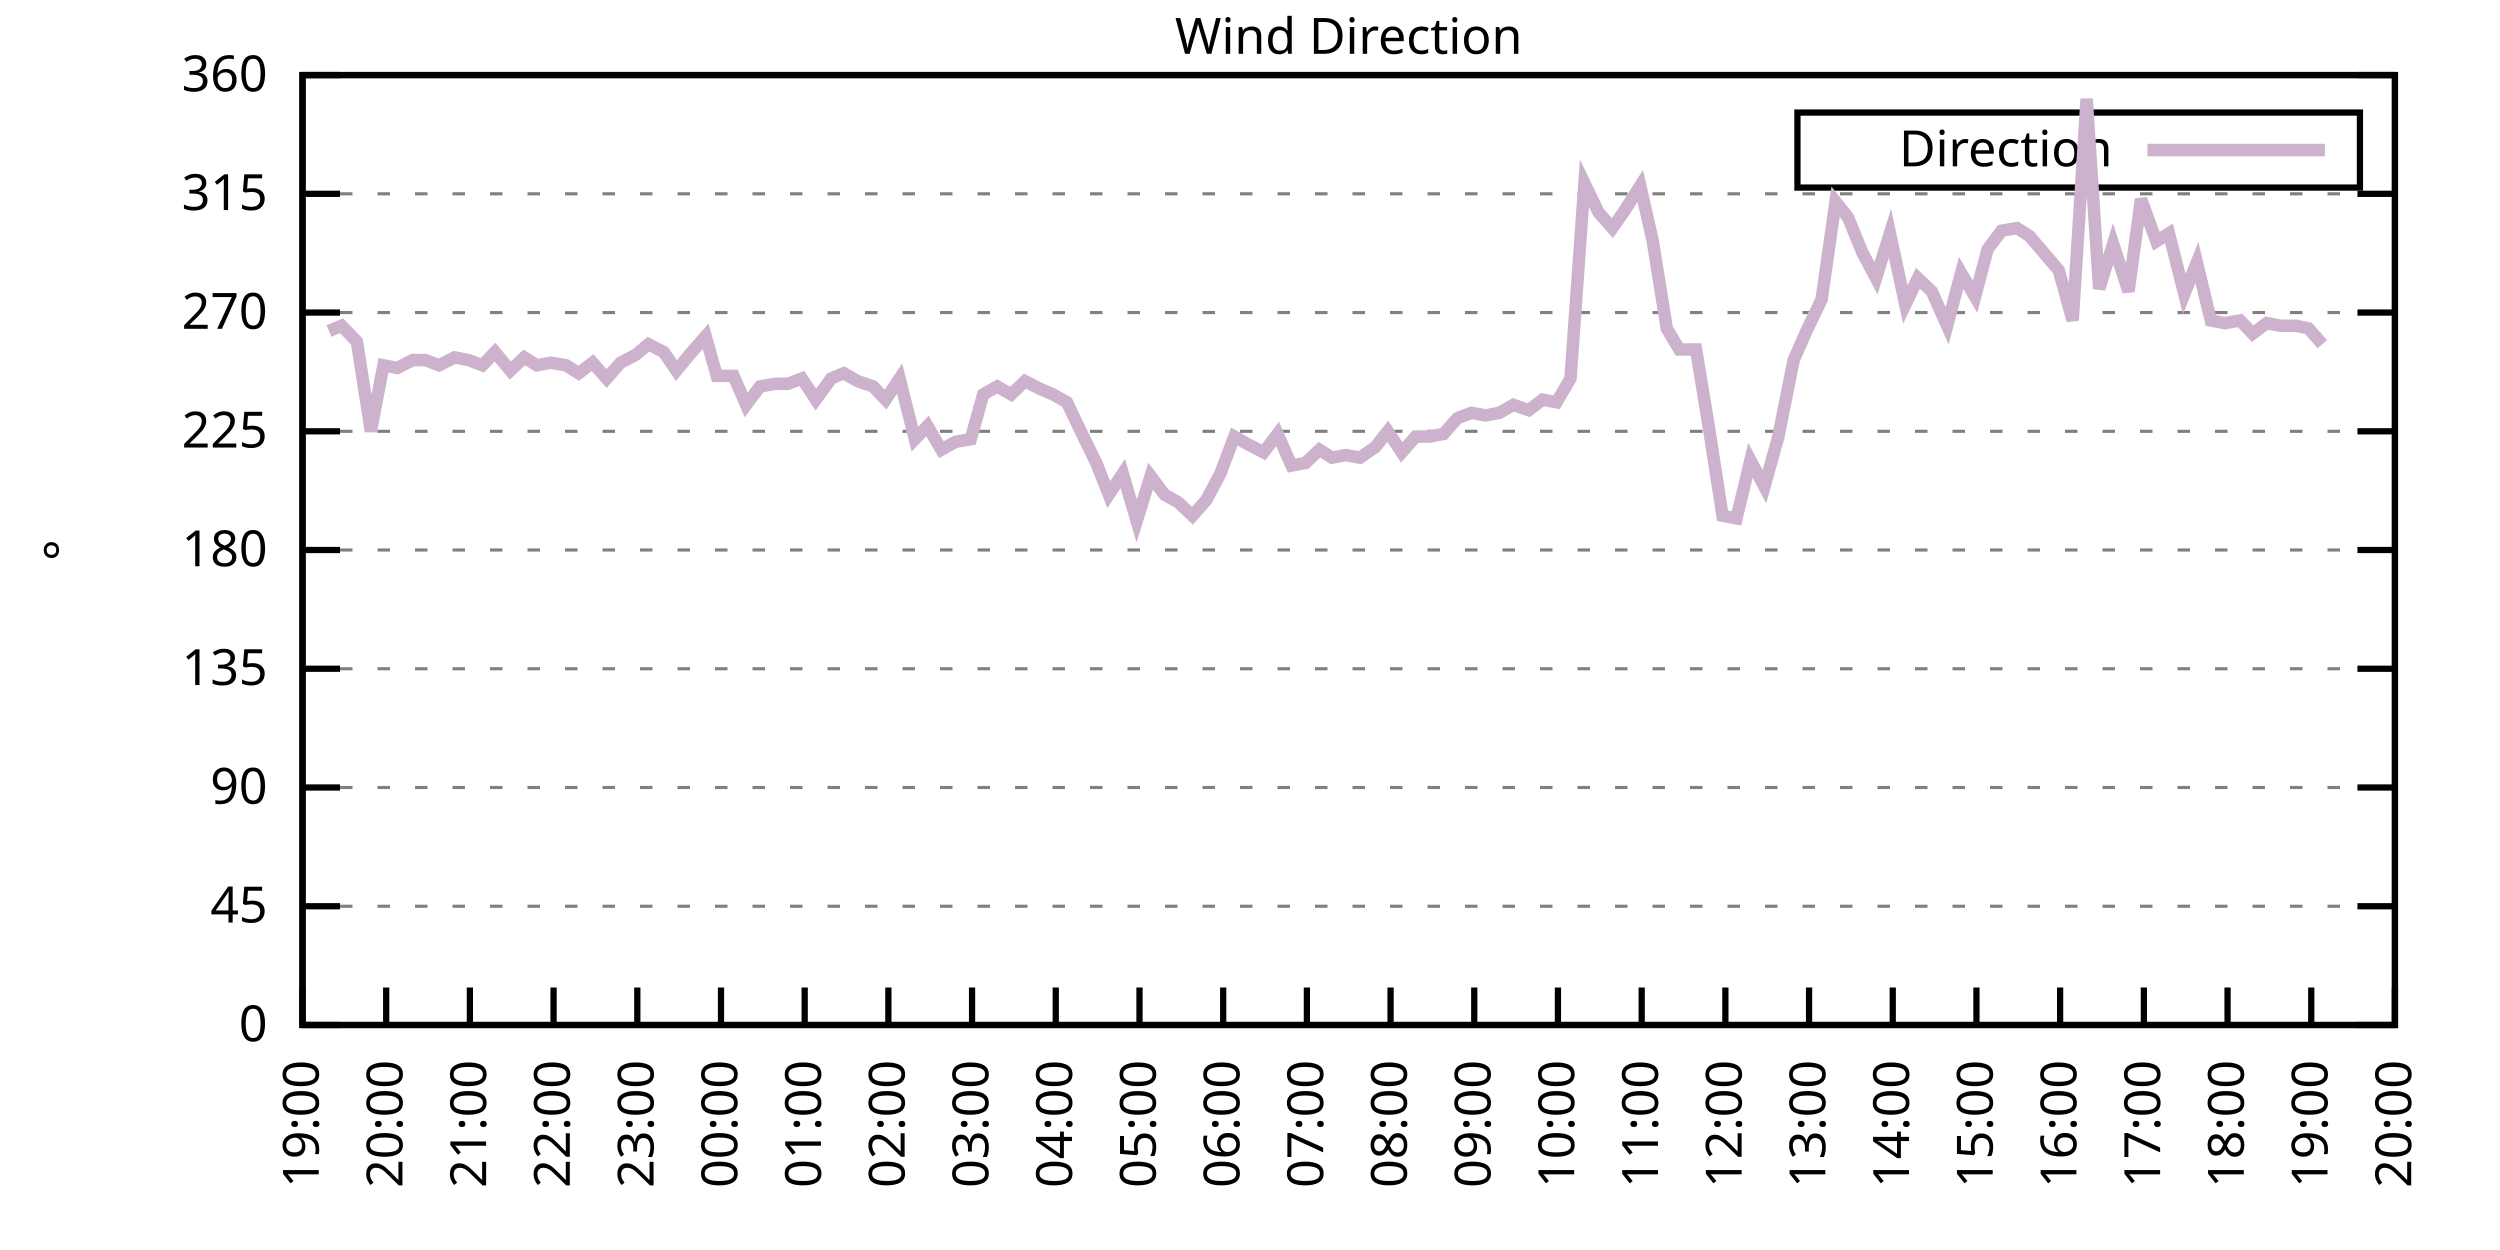
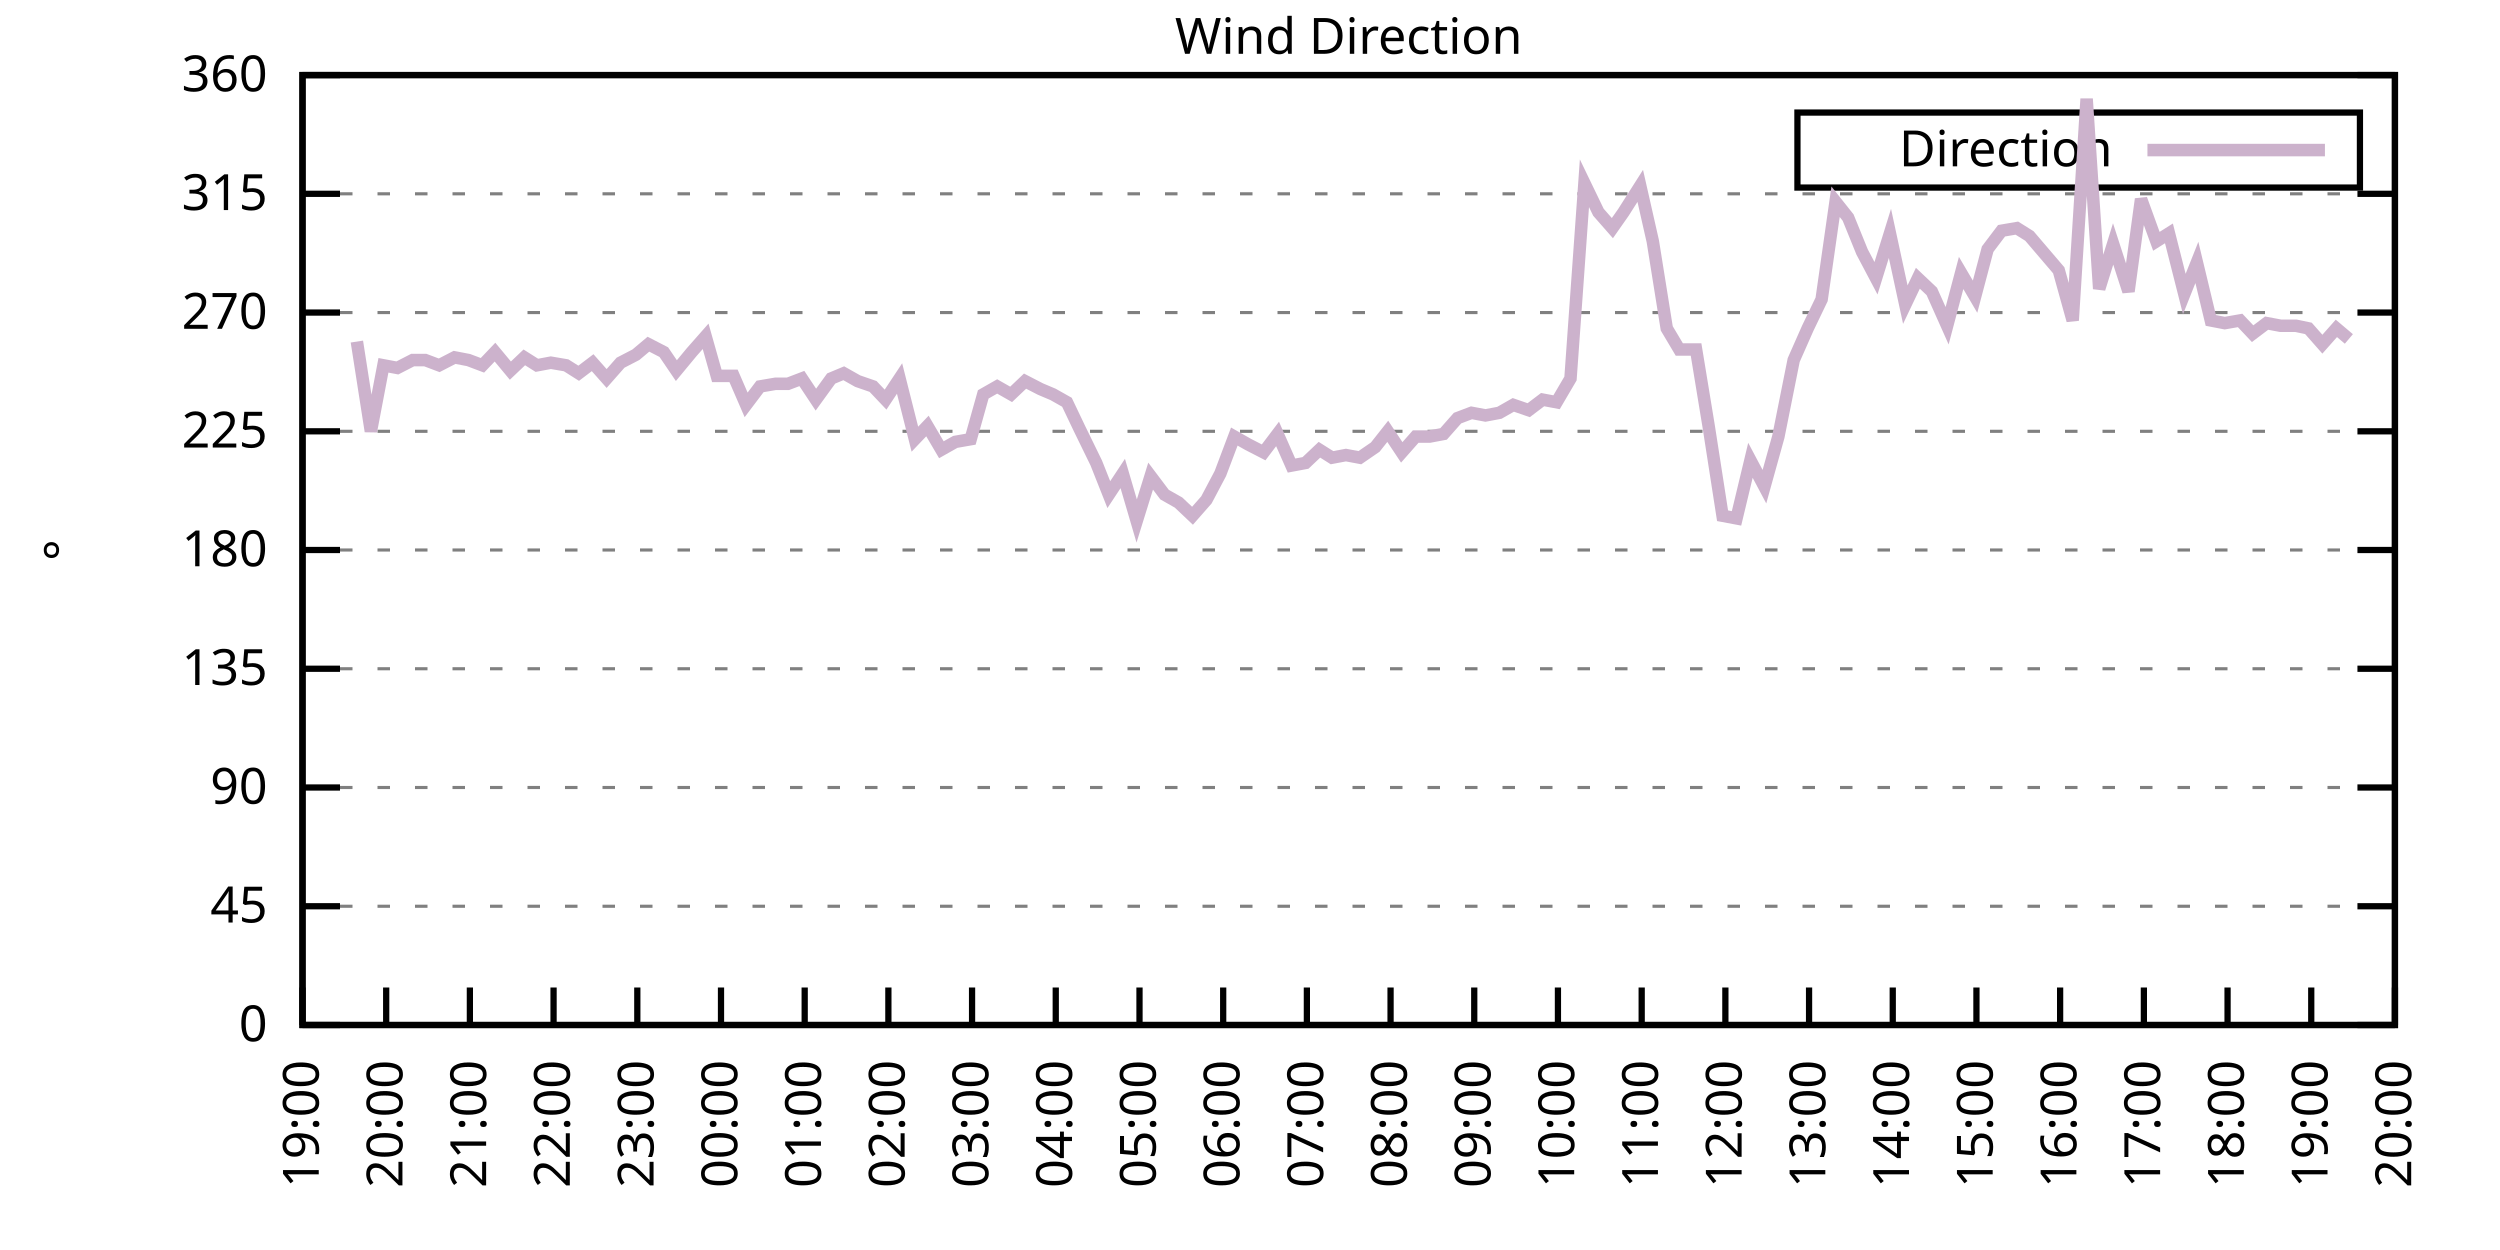
<svg xmlns="http://www.w3.org/2000/svg" xmlns:xlink="http://www.w3.org/1999/xlink" width="400" height="200" viewBox="0 0 400 200">
  <g id="gnuplot_canvas">
    <rect x="0" y="0" width="400" height="200" fill="none" />
    <defs>
      <circle id="gpDot" r="0.5" stroke-width="0.5" stroke="currentColor" />
      <path id="gpPt0" stroke-width="0.333" stroke="currentColor" d="M-1,0 h2 M0,-1 v2" />
      <path id="gpPt1" stroke-width="0.333" stroke="currentColor" d="M-1,-1 L1,1 M1,-1 L-1,1" />
      <path id="gpPt2" stroke-width="0.333" stroke="currentColor" d="M-1,0 L1,0 M0,-1 L0,1 M-1,-1 L1,1 M-1,1 L1,-1" />
      <rect id="gpPt3" stroke-width="0.333" stroke="currentColor" x="-1" y="-1" width="2" height="2" />
      <rect id="gpPt4" stroke-width="0.333" stroke="currentColor" fill="currentColor" x="-1" y="-1" width="2" height="2" />
      <circle id="gpPt5" stroke-width="0.333" stroke="currentColor" cx="0" cy="0" r="1" />
      <use xlink:href="#gpPt5" id="gpPt6" fill="currentColor" stroke="none" />
      <path id="gpPt7" stroke-width="0.333" stroke="currentColor" d="M0,-1.33 L-1.33,0.67 L1.33,0.67 z" />
      <use xlink:href="#gpPt7" id="gpPt8" fill="currentColor" stroke="none" />
      <use xlink:href="#gpPt7" id="gpPt9" stroke="currentColor" transform="rotate(180)" />
      <use xlink:href="#gpPt9" id="gpPt10" fill="currentColor" stroke="none" />
      <use xlink:href="#gpPt3" id="gpPt11" stroke="currentColor" transform="rotate(45)" />
      <use xlink:href="#gpPt11" id="gpPt12" fill="currentColor" stroke="none" />
      <path id="gpPt13" stroke-width="0.333" stroke="currentColor" d="M0,1.330 L1.265,0.411 L0.782,-1.067 L-0.782,-1.076 L-1.265,0.411 z" />
      <use xlink:href="#gpPt13" id="gpPt14" fill="currentColor" stroke="none" />
      <filter id="textbox" filterUnits="objectBoundingBox" x="0" y="0" height="1" width="1">
        <feFlood flood-color="white" flood-opacity="1" result="bgnd" />
        <feComposite in="SourceGraphic" in2="bgnd" operator="atop" />
      </filter>
      <filter id="greybox" filterUnits="objectBoundingBox" x="0" y="0" height="1" width="1">
        <feFlood flood-color="lightgrey" flood-opacity="1" result="grey" />
        <feComposite in="SourceGraphic" in2="grey" operator="atop" />
      </filter>
    </defs>
    <g fill="none" color="white" stroke="currentColor" stroke-width="1.00" stroke-linecap="butt" stroke-linejoin="miter">
</g>
    <g fill="none" color="black" stroke="currentColor" stroke-width="1.00" stroke-linecap="butt" stroke-linejoin="miter">
      <g stroke="none" shape-rendering="crispEdges">
        <polygon fill="rgb(255, 255, 255)" points="48.40,164.00 383.18,164.00 383.18,12.02 48.40,12.02 " />
      </g>
    </g>
    <g fill="none" color="black" stroke="currentColor" stroke-width="1.00" stroke-linecap="butt" stroke-linejoin="miter">
</g>
    <g fill="none" color="black" stroke="black" stroke-width="0.50" stroke-linecap="butt" stroke-linejoin="miter">
</g>
    <g fill="none" color="gray" stroke="currentColor" stroke-width="0.50" stroke-linecap="butt" stroke-linejoin="miter">
      <path stroke="gray" stroke-dasharray="2,4" class="gridline" d="M48.40,164.00 L383.19,164.00  " />
    </g>
    <g fill="none" color="gray" stroke="gray" stroke-width="1.00" stroke-linecap="butt" stroke-linejoin="miter">
</g>
    <g fill="none" color="black" stroke="currentColor" stroke-width="1.00" stroke-linecap="butt" stroke-linejoin="miter">
      <path stroke="black" d="M48.40,164.00 L54.40,164.00 M383.19,164.00 L377.19,164.00  " />
      <g transform="translate(42.80,166.60)" stroke="none" fill="black" font-family="Sans" font-size="8.00" text-anchor="end">
        <text>
          <tspan font-family="Sans"> 0</tspan>
        </text>
      </g>
    </g>
    <g fill="none" color="black" stroke="currentColor" stroke-width="1.00" stroke-linecap="butt" stroke-linejoin="miter">
</g>
    <g fill="none" color="black" stroke="black" stroke-width="0.50" stroke-linecap="butt" stroke-linejoin="miter">
</g>
    <g fill="none" color="gray" stroke="currentColor" stroke-width="0.50" stroke-linecap="butt" stroke-linejoin="miter">
      <path stroke="gray" stroke-dasharray="2,4" class="gridline" d="M48.40,145.00 L383.19,145.00  " />
    </g>
    <g fill="none" color="gray" stroke="gray" stroke-width="1.00" stroke-linecap="butt" stroke-linejoin="miter">
</g>
    <g fill="none" color="black" stroke="currentColor" stroke-width="1.00" stroke-linecap="butt" stroke-linejoin="miter">
      <path stroke="black" d="M48.40,145.00 L54.40,145.00 M383.19,145.00 L377.19,145.00  " />
      <g transform="translate(42.80,147.60)" stroke="none" fill="black" font-family="Sans" font-size="8.00" text-anchor="end">
        <text>
          <tspan font-family="Sans"> 45</tspan>
        </text>
      </g>
    </g>
    <g fill="none" color="black" stroke="currentColor" stroke-width="1.00" stroke-linecap="butt" stroke-linejoin="miter">
</g>
    <g fill="none" color="black" stroke="black" stroke-width="0.50" stroke-linecap="butt" stroke-linejoin="miter">
</g>
    <g fill="none" color="gray" stroke="currentColor" stroke-width="0.50" stroke-linecap="butt" stroke-linejoin="miter">
      <path stroke="gray" stroke-dasharray="2,4" class="gridline" d="M48.40,126.00 L383.19,126.00  " />
    </g>
    <g fill="none" color="gray" stroke="gray" stroke-width="1.00" stroke-linecap="butt" stroke-linejoin="miter">
</g>
    <g fill="none" color="black" stroke="currentColor" stroke-width="1.00" stroke-linecap="butt" stroke-linejoin="miter">
      <path stroke="black" d="M48.40,126.00 L54.40,126.00 M383.19,126.00 L377.19,126.00  " />
      <g transform="translate(42.80,128.60)" stroke="none" fill="black" font-family="Sans" font-size="8.00" text-anchor="end">
        <text>
          <tspan font-family="Sans"> 90</tspan>
        </text>
      </g>
    </g>
    <g fill="none" color="black" stroke="currentColor" stroke-width="1.00" stroke-linecap="butt" stroke-linejoin="miter">
</g>
    <g fill="none" color="black" stroke="black" stroke-width="0.50" stroke-linecap="butt" stroke-linejoin="miter">
</g>
    <g fill="none" color="gray" stroke="currentColor" stroke-width="0.50" stroke-linecap="butt" stroke-linejoin="miter">
      <path stroke="gray" stroke-dasharray="2,4" class="gridline" d="M48.40,107.00 L383.19,107.00  " />
    </g>
    <g fill="none" color="gray" stroke="gray" stroke-width="1.00" stroke-linecap="butt" stroke-linejoin="miter">
</g>
    <g fill="none" color="black" stroke="currentColor" stroke-width="1.00" stroke-linecap="butt" stroke-linejoin="miter">
      <path stroke="black" d="M48.40,107.00 L54.40,107.00 M383.19,107.00 L377.19,107.00  " />
      <g transform="translate(42.80,109.60)" stroke="none" fill="black" font-family="Sans" font-size="8.00" text-anchor="end">
        <text>
          <tspan font-family="Sans"> 135</tspan>
        </text>
      </g>
    </g>
    <g fill="none" color="black" stroke="currentColor" stroke-width="1.00" stroke-linecap="butt" stroke-linejoin="miter">
</g>
    <g fill="none" color="black" stroke="black" stroke-width="0.50" stroke-linecap="butt" stroke-linejoin="miter">
</g>
    <g fill="none" color="gray" stroke="currentColor" stroke-width="0.50" stroke-linecap="butt" stroke-linejoin="miter">
      <path stroke="gray" stroke-dasharray="2,4" class="gridline" d="M48.40,88.00 L383.19,88.00  " />
    </g>
    <g fill="none" color="gray" stroke="gray" stroke-width="1.00" stroke-linecap="butt" stroke-linejoin="miter">
</g>
    <g fill="none" color="black" stroke="currentColor" stroke-width="1.00" stroke-linecap="butt" stroke-linejoin="miter">
      <path stroke="black" d="M48.40,88.00 L54.40,88.00 M383.19,88.00 L377.19,88.00  " />
      <g transform="translate(42.80,90.60)" stroke="none" fill="black" font-family="Sans" font-size="8.00" text-anchor="end">
        <text>
          <tspan font-family="Sans"> 180</tspan>
        </text>
      </g>
    </g>
    <g fill="none" color="black" stroke="currentColor" stroke-width="1.00" stroke-linecap="butt" stroke-linejoin="miter">
</g>
    <g fill="none" color="black" stroke="black" stroke-width="0.50" stroke-linecap="butt" stroke-linejoin="miter">
</g>
    <g fill="none" color="gray" stroke="currentColor" stroke-width="0.50" stroke-linecap="butt" stroke-linejoin="miter">
      <path stroke="gray" stroke-dasharray="2,4" class="gridline" d="M48.40,69.01 L383.19,69.01  " />
    </g>
    <g fill="none" color="gray" stroke="gray" stroke-width="1.00" stroke-linecap="butt" stroke-linejoin="miter">
</g>
    <g fill="none" color="black" stroke="currentColor" stroke-width="1.00" stroke-linecap="butt" stroke-linejoin="miter">
      <path stroke="black" d="M48.40,69.01 L54.40,69.01 M383.19,69.01 L377.19,69.01  " />
      <g transform="translate(42.80,71.61)" stroke="none" fill="black" font-family="Sans" font-size="8.00" text-anchor="end">
        <text>
          <tspan font-family="Sans"> 225</tspan>
        </text>
      </g>
    </g>
    <g fill="none" color="black" stroke="currentColor" stroke-width="1.00" stroke-linecap="butt" stroke-linejoin="miter">
</g>
    <g fill="none" color="black" stroke="black" stroke-width="0.50" stroke-linecap="butt" stroke-linejoin="miter">
</g>
    <g fill="none" color="gray" stroke="currentColor" stroke-width="0.50" stroke-linecap="butt" stroke-linejoin="miter">
      <path stroke="gray" stroke-dasharray="2,4" class="gridline" d="M48.40,50.01 L383.19,50.01  " />
    </g>
    <g fill="none" color="gray" stroke="gray" stroke-width="1.00" stroke-linecap="butt" stroke-linejoin="miter">
</g>
    <g fill="none" color="black" stroke="currentColor" stroke-width="1.00" stroke-linecap="butt" stroke-linejoin="miter">
      <path stroke="black" d="M48.40,50.01 L54.40,50.01 M383.19,50.01 L377.19,50.01  " />
      <g transform="translate(42.80,52.61)" stroke="none" fill="black" font-family="Sans" font-size="8.00" text-anchor="end">
        <text>
          <tspan font-family="Sans"> 270</tspan>
        </text>
      </g>
    </g>
    <g fill="none" color="black" stroke="currentColor" stroke-width="1.00" stroke-linecap="butt" stroke-linejoin="miter">
</g>
    <g fill="none" color="black" stroke="black" stroke-width="0.50" stroke-linecap="butt" stroke-linejoin="miter">
</g>
    <g fill="none" color="gray" stroke="currentColor" stroke-width="0.50" stroke-linecap="butt" stroke-linejoin="miter">
      <path stroke="gray" stroke-dasharray="2,4" class="gridline" d="M48.40,31.01 L383.19,31.01  " />
    </g>
    <g fill="none" color="gray" stroke="gray" stroke-width="1.00" stroke-linecap="butt" stroke-linejoin="miter">
</g>
    <g fill="none" color="black" stroke="currentColor" stroke-width="1.00" stroke-linecap="butt" stroke-linejoin="miter">
      <path stroke="black" d="M48.40,31.01 L54.40,31.01 M383.19,31.01 L377.19,31.01  " />
      <g transform="translate(42.80,33.61)" stroke="none" fill="black" font-family="Sans" font-size="8.00" text-anchor="end">
        <text>
          <tspan font-family="Sans"> 315</tspan>
        </text>
      </g>
    </g>
    <g fill="none" color="black" stroke="currentColor" stroke-width="1.00" stroke-linecap="butt" stroke-linejoin="miter">
</g>
    <g fill="none" color="black" stroke="black" stroke-width="0.50" stroke-linecap="butt" stroke-linejoin="miter">
</g>
    <g fill="none" color="gray" stroke="currentColor" stroke-width="0.50" stroke-linecap="butt" stroke-linejoin="miter">
      <path stroke="gray" stroke-dasharray="2,4" class="gridline" d="M48.40,12.01 L383.19,12.01  " />
    </g>
    <g fill="none" color="gray" stroke="gray" stroke-width="1.00" stroke-linecap="butt" stroke-linejoin="miter">
</g>
    <g fill="none" color="black" stroke="currentColor" stroke-width="1.00" stroke-linecap="butt" stroke-linejoin="miter">
      <path stroke="black" d="M48.40,12.01 L54.40,12.01 M383.19,12.01 L377.19,12.01  " />
      <g transform="translate(42.80,14.61)" stroke="none" fill="black" font-family="Sans" font-size="8.00" text-anchor="end">
        <text>
          <tspan font-family="Sans"> 360</tspan>
        </text>
      </g>
    </g>
    <g fill="none" color="black" stroke="currentColor" stroke-width="1.00" stroke-linecap="butt" stroke-linejoin="miter">
      <path stroke="black" d="M48.40,164.00 L48.40,158.00  " />
      <g transform="translate(51.00,169.60) rotate(270.00)" stroke="none" fill="black" font-family="Sans" font-size="8.00" text-anchor="end">
        <text>
          <tspan font-family="Sans">19:00</tspan>
        </text>
      </g>
    </g>
    <g fill="none" color="black" stroke="currentColor" stroke-width="1.00" stroke-linecap="butt" stroke-linejoin="miter">
      <path stroke="black" d="M61.79,164.00 L61.79,158.00  " />
      <g transform="translate(64.39,169.60) rotate(270.00)" stroke="none" fill="black" font-family="Sans" font-size="8.00" text-anchor="end">
        <text>
          <tspan font-family="Sans">20:00</tspan>
        </text>
      </g>
    </g>
    <g fill="none" color="black" stroke="currentColor" stroke-width="1.00" stroke-linecap="butt" stroke-linejoin="miter">
      <path stroke="black" d="M75.18,164.00 L75.18,158.00  " />
      <g transform="translate(77.78,169.60) rotate(270.00)" stroke="none" fill="black" font-family="Sans" font-size="8.00" text-anchor="end">
        <text>
          <tspan font-family="Sans">21:00</tspan>
        </text>
      </g>
    </g>
    <g fill="none" color="black" stroke="currentColor" stroke-width="1.00" stroke-linecap="butt" stroke-linejoin="miter">
      <path stroke="black" d="M88.57,164.00 L88.57,158.00  " />
      <g transform="translate(91.17,169.60) rotate(270.00)" stroke="none" fill="black" font-family="Sans" font-size="8.00" text-anchor="end">
        <text>
          <tspan font-family="Sans">22:00</tspan>
        </text>
      </g>
    </g>
    <g fill="none" color="black" stroke="currentColor" stroke-width="1.00" stroke-linecap="butt" stroke-linejoin="miter">
      <path stroke="black" d="M101.97,164.00 L101.97,158.00  " />
      <g transform="translate(104.57,169.60) rotate(270.00)" stroke="none" fill="black" font-family="Sans" font-size="8.00" text-anchor="end">
        <text>
          <tspan font-family="Sans">23:00</tspan>
        </text>
      </g>
    </g>
    <g fill="none" color="black" stroke="currentColor" stroke-width="1.00" stroke-linecap="butt" stroke-linejoin="miter">
      <path stroke="black" d="M115.36,164.00 L115.36,158.00  " />
      <g transform="translate(117.96,169.60) rotate(270.00)" stroke="none" fill="black" font-family="Sans" font-size="8.00" text-anchor="end">
        <text>
          <tspan font-family="Sans">00:00</tspan>
        </text>
      </g>
    </g>
    <g fill="none" color="black" stroke="currentColor" stroke-width="1.00" stroke-linecap="butt" stroke-linejoin="miter">
      <path stroke="black" d="M128.75,164.00 L128.75,158.00  " />
      <g transform="translate(131.35,169.60) rotate(270.00)" stroke="none" fill="black" font-family="Sans" font-size="8.00" text-anchor="end">
        <text>
          <tspan font-family="Sans">01:00</tspan>
        </text>
      </g>
    </g>
    <g fill="none" color="black" stroke="currentColor" stroke-width="1.00" stroke-linecap="butt" stroke-linejoin="miter">
      <path stroke="black" d="M142.14,164.00 L142.14,158.00  " />
      <g transform="translate(144.74,169.60) rotate(270.00)" stroke="none" fill="black" font-family="Sans" font-size="8.00" text-anchor="end">
        <text>
          <tspan font-family="Sans">02:00</tspan>
        </text>
      </g>
    </g>
    <g fill="none" color="black" stroke="currentColor" stroke-width="1.00" stroke-linecap="butt" stroke-linejoin="miter">
      <path stroke="black" d="M155.53,164.00 L155.53,158.00  " />
      <g transform="translate(158.13,169.60) rotate(270.00)" stroke="none" fill="black" font-family="Sans" font-size="8.00" text-anchor="end">
        <text>
          <tspan font-family="Sans">03:00</tspan>
        </text>
      </g>
    </g>
    <g fill="none" color="black" stroke="currentColor" stroke-width="1.00" stroke-linecap="butt" stroke-linejoin="miter">
      <path stroke="black" d="M168.92,164.00 L168.92,158.00  " />
      <g transform="translate(171.52,169.60) rotate(270.00)" stroke="none" fill="black" font-family="Sans" font-size="8.00" text-anchor="end">
        <text>
          <tspan font-family="Sans">04:00</tspan>
        </text>
      </g>
    </g>
    <g fill="none" color="black" stroke="currentColor" stroke-width="1.00" stroke-linecap="butt" stroke-linejoin="miter">
      <path stroke="black" d="M182.32,164.00 L182.32,158.00  " />
      <g transform="translate(184.92,169.60) rotate(270.00)" stroke="none" fill="black" font-family="Sans" font-size="8.00" text-anchor="end">
        <text>
          <tspan font-family="Sans">05:00</tspan>
        </text>
      </g>
    </g>
    <g fill="none" color="black" stroke="currentColor" stroke-width="1.00" stroke-linecap="butt" stroke-linejoin="miter">
      <path stroke="black" d="M195.71,164.00 L195.71,158.00  " />
      <g transform="translate(198.31,169.60) rotate(270.00)" stroke="none" fill="black" font-family="Sans" font-size="8.00" text-anchor="end">
        <text>
          <tspan font-family="Sans">06:00</tspan>
        </text>
      </g>
    </g>
    <g fill="none" color="black" stroke="currentColor" stroke-width="1.00" stroke-linecap="butt" stroke-linejoin="miter">
      <path stroke="black" d="M209.10,164.00 L209.10,158.00  " />
      <g transform="translate(211.70,169.60) rotate(270.00)" stroke="none" fill="black" font-family="Sans" font-size="8.00" text-anchor="end">
        <text>
          <tspan font-family="Sans">07:00</tspan>
        </text>
      </g>
    </g>
    <g fill="none" color="black" stroke="currentColor" stroke-width="1.00" stroke-linecap="butt" stroke-linejoin="miter">
      <path stroke="black" d="M222.49,164.00 L222.49,158.00  " />
      <g transform="translate(225.09,169.60) rotate(270.00)" stroke="none" fill="black" font-family="Sans" font-size="8.00" text-anchor="end">
        <text>
          <tspan font-family="Sans">08:00</tspan>
        </text>
      </g>
    </g>
    <g fill="none" color="black" stroke="currentColor" stroke-width="1.00" stroke-linecap="butt" stroke-linejoin="miter">
      <path stroke="black" d="M235.88,164.00 L235.88,158.00  " />
      <g transform="translate(238.48,169.60) rotate(270.00)" stroke="none" fill="black" font-family="Sans" font-size="8.00" text-anchor="end">
        <text>
          <tspan font-family="Sans">09:00</tspan>
        </text>
      </g>
    </g>
    <g fill="none" color="black" stroke="currentColor" stroke-width="1.00" stroke-linecap="butt" stroke-linejoin="miter">
      <path stroke="black" d="M249.27,164.00 L249.27,158.00  " />
      <g transform="translate(251.87,169.60) rotate(270.00)" stroke="none" fill="black" font-family="Sans" font-size="8.00" text-anchor="end">
        <text>
          <tspan font-family="Sans">10:00</tspan>
        </text>
      </g>
    </g>
    <g fill="none" color="black" stroke="currentColor" stroke-width="1.00" stroke-linecap="butt" stroke-linejoin="miter">
      <path stroke="black" d="M262.67,164.00 L262.67,158.00  " />
      <g transform="translate(265.27,169.60) rotate(270.00)" stroke="none" fill="black" font-family="Sans" font-size="8.00" text-anchor="end">
        <text>
          <tspan font-family="Sans">11:00</tspan>
        </text>
      </g>
    </g>
    <g fill="none" color="black" stroke="currentColor" stroke-width="1.00" stroke-linecap="butt" stroke-linejoin="miter">
      <path stroke="black" d="M276.06,164.00 L276.06,158.00  " />
      <g transform="translate(278.66,169.60) rotate(270.00)" stroke="none" fill="black" font-family="Sans" font-size="8.00" text-anchor="end">
        <text>
          <tspan font-family="Sans">12:00</tspan>
        </text>
      </g>
    </g>
    <g fill="none" color="black" stroke="currentColor" stroke-width="1.00" stroke-linecap="butt" stroke-linejoin="miter">
      <path stroke="black" d="M289.45,164.00 L289.45,158.00  " />
      <g transform="translate(292.05,169.60) rotate(270.00)" stroke="none" fill="black" font-family="Sans" font-size="8.00" text-anchor="end">
        <text>
          <tspan font-family="Sans">13:00</tspan>
        </text>
      </g>
    </g>
    <g fill="none" color="black" stroke="currentColor" stroke-width="1.00" stroke-linecap="butt" stroke-linejoin="miter">
      <path stroke="black" d="M302.84,164.00 L302.84,158.00  " />
      <g transform="translate(305.44,169.60) rotate(270.00)" stroke="none" fill="black" font-family="Sans" font-size="8.00" text-anchor="end">
        <text>
          <tspan font-family="Sans">14:00</tspan>
        </text>
      </g>
    </g>
    <g fill="none" color="black" stroke="currentColor" stroke-width="1.00" stroke-linecap="butt" stroke-linejoin="miter">
      <path stroke="black" d="M316.23,164.00 L316.23,158.00  " />
      <g transform="translate(318.83,169.60) rotate(270.00)" stroke="none" fill="black" font-family="Sans" font-size="8.00" text-anchor="end">
        <text>
          <tspan font-family="Sans">15:00</tspan>
        </text>
      </g>
    </g>
    <g fill="none" color="black" stroke="currentColor" stroke-width="1.00" stroke-linecap="butt" stroke-linejoin="miter">
      <path stroke="black" d="M329.62,164.00 L329.62,158.00  " />
      <g transform="translate(332.22,169.60) rotate(270.00)" stroke="none" fill="black" font-family="Sans" font-size="8.00" text-anchor="end">
        <text>
          <tspan font-family="Sans">16:00</tspan>
        </text>
      </g>
    </g>
    <g fill="none" color="black" stroke="currentColor" stroke-width="1.00" stroke-linecap="butt" stroke-linejoin="miter">
      <path stroke="black" d="M343.02,164.00 L343.02,158.00  " />
      <g transform="translate(345.62,169.60) rotate(270.00)" stroke="none" fill="black" font-family="Sans" font-size="8.00" text-anchor="end">
        <text>
          <tspan font-family="Sans">17:00</tspan>
        </text>
      </g>
    </g>
    <g fill="none" color="black" stroke="currentColor" stroke-width="1.00" stroke-linecap="butt" stroke-linejoin="miter">
      <path stroke="black" d="M356.41,164.00 L356.41,158.00  " />
      <g transform="translate(359.01,169.60) rotate(270.00)" stroke="none" fill="black" font-family="Sans" font-size="8.00" text-anchor="end">
        <text>
          <tspan font-family="Sans">18:00</tspan>
        </text>
      </g>
    </g>
    <g fill="none" color="black" stroke="currentColor" stroke-width="1.00" stroke-linecap="butt" stroke-linejoin="miter">
      <path stroke="black" d="M369.80,164.00 L369.80,158.00  " />
      <g transform="translate(372.40,169.60) rotate(270.00)" stroke="none" fill="black" font-family="Sans" font-size="8.00" text-anchor="end">
        <text>
          <tspan font-family="Sans">19:00</tspan>
        </text>
      </g>
    </g>
    <g fill="none" color="black" stroke="currentColor" stroke-width="1.00" stroke-linecap="butt" stroke-linejoin="miter">
      <path stroke="black" d="M383.19,164.00 L383.19,158.00  " />
      <g transform="translate(385.79,169.60) rotate(270.00)" stroke="none" fill="black" font-family="Sans" font-size="8.00" text-anchor="end">
        <text>
          <tspan font-family="Sans">20:00</tspan>
        </text>
      </g>
    </g>
    <g fill="none" color="black" stroke="currentColor" stroke-width="1.00" stroke-linecap="butt" stroke-linejoin="miter">
</g>
    <g fill="none" color="black" stroke="currentColor" stroke-width="1.00" stroke-linecap="butt" stroke-linejoin="miter">
      <path stroke="black" d="M48.40,12.01 L48.40,164.00 L383.19,164.00 L383.19,12.01 L48.40,12.01 Z  " />
    </g>
    <g fill="none" color="black" stroke="currentColor" stroke-width="1.00" stroke-linecap="butt" stroke-linejoin="miter">
</g>
    <g fill="none" color="black" stroke="currentColor" stroke-width="1.00" stroke-linecap="butt" stroke-linejoin="miter">
      <path stroke="black" d="M287.59,30.01 L287.59,18.01 L377.59,18.01 L377.59,30.01 L287.59,30.01 Z  " />
    </g>
    <g id="Wind_direction_plot_1">
      <g fill="none" color="white" stroke="black" stroke-width="2.00" stroke-linecap="butt" stroke-linejoin="miter">
</g>
      <g fill="none" color="black" stroke="currentColor" stroke-width="2.00" stroke-linecap="butt" stroke-linejoin="miter">
        <g transform="translate(337.99,26.61)" stroke="none" fill="black" font-family="Sans" font-size="8.00" text-anchor="end">
          <text>
            <tspan font-family="Sans">Direction</tspan>
          </text>
        </g>
      </g>
      <g fill="none" color="black" stroke="currentColor" stroke-width="2.00" stroke-linecap="butt" stroke-linejoin="miter">
-         <path stroke="rgb(204, 178, 204)" d="M343.59,24.01 L371.99,24.01 M52.64,52.96 L54.65,52.12 L57.10,54.65 L59.34,69.01 L61.35,58.45 L63.58,58.87   L66.03,57.61 L68.04,57.61 L70.27,58.45 L72.73,57.18 L74.96,57.61 L77.19,58.45 L79.20,56.34 L81.66,59.30   L83.89,57.18 L85.90,58.45 L88.13,58.03 L90.58,58.45 L92.59,59.72 L94.82,58.03 L97.06,60.56 L99.29,58.03   L101.74,56.76 L103.75,55.07 L106.21,56.34 L108.22,59.30 L110.67,56.34 L112.90,53.81 L114.69,60.14 L117.37,60.14   L119.38,64.78 L121.61,61.83 L124.06,61.41 L126.07,61.41 L128.30,60.56 L130.54,63.94 L132.99,60.56 L135.00,59.72   L137.23,60.98 L139.69,61.83 L141.69,63.94 L143.93,60.56 L146.38,70.27 L148.39,68.16 L150.62,71.96 L152.85,70.70   L155.31,70.27 L157.32,63.10 L159.55,61.83 L161.78,63.10 L164.01,60.98 L166.47,62.25 L168.48,63.10 L170.71,64.36   L172.72,68.58 L175.40,74.07 L177.41,79.14 L179.64,75.76 L181.87,83.36 L184.10,76.18 L186.33,79.14 L188.57,80.41   L190.80,82.52 L193.03,79.98 L195.26,75.76 L197.49,69.85 L199.73,71.12 L202.18,72.38 L204.41,69.43 L206.64,74.49   L208.88,74.07 L211.11,71.96 L213.12,73.23 L215.35,72.81 L217.58,73.23 L220.04,71.54 L222.04,69.01 L224.28,72.38   L226.51,69.85 L228.74,69.85 L230.97,69.43 L233.20,66.90 L235.44,66.05 L237.67,66.47 L239.90,66.05 L242.13,64.78   L244.59,65.63 L246.82,63.94 L249.05,64.36 L251.28,60.56 L253.51,29.32 L255.75,33.96 L257.98,36.50 L259.76,33.96   L262.44,29.74 L264.45,38.61 L266.68,52.54 L268.69,55.92 L271.37,55.92 L273.38,68.16 L275.61,82.52 L277.84,82.94   L280.07,73.65 L282.31,77.87 L284.54,69.85 L286.99,57.61 L289.23,52.54 L291.46,47.90 L293.69,32.28 L295.70,34.81   L297.93,40.30 L300.16,44.52 L302.39,37.34 L304.85,48.74 L306.86,44.52 L309.09,46.63 L311.54,52.12 L313.78,43.67   L316.01,47.47 L318.02,39.87 L320.25,36.92 L322.70,36.50 L324.71,37.76 L329.40,43.25 L331.63,51.27 L333.86,15.81   L335.87,46.21 L338.10,39.03 L340.56,46.63 L342.57,31.85 L345.02,38.61 L347.03,37.34 L349.49,47.05 L351.50,41.99   L353.73,51.27 L355.96,51.70 L358.42,51.27 L360.42,53.39 L362.66,51.70 L364.89,52.12 L367.34,52.12 L369.35,52.54   L371.58,55.07  " />
+         <path stroke="rgb(204, 178, 204)" d="M343.59,24.01 L371.99,24.01 M57.10,54.65 L59.34,69.01 L61.35,58.45 L63.58,58.87 L66.03,57.61 L68.04,57.61   L70.27,58.45 L72.73,57.18 L74.96,57.61 L77.19,58.45 L79.20,56.34 L81.66,59.30 L83.89,57.18 L85.90,58.45   L88.13,58.03 L90.58,58.45 L92.59,59.72 L94.82,58.03 L97.06,60.56 L99.29,58.03 L101.74,56.76 L103.75,55.07   L106.21,56.34 L108.22,59.30 L110.67,56.34 L112.90,53.81 L114.69,60.14 L117.37,60.14 L119.38,64.78 L121.61,61.83   L124.06,61.41 L126.07,61.41 L128.30,60.56 L130.54,63.94 L132.99,60.56 L135.00,59.72 L137.23,60.98 L139.69,61.83   L141.69,63.94 L143.93,60.56 L146.38,70.27 L148.39,68.16 L150.62,71.96 L152.85,70.70 L155.31,70.27 L157.32,63.10   L159.55,61.83 L161.78,63.10 L164.01,60.98 L166.47,62.25 L168.48,63.10 L170.71,64.36 L172.72,68.58 L175.40,74.07   L177.41,79.14 L179.64,75.76 L181.87,83.36 L184.10,76.18 L186.33,79.14 L188.57,80.41 L190.80,82.52 L193.03,79.98   L195.26,75.76 L197.49,69.85 L199.73,71.12 L202.18,72.38 L204.41,69.43 L206.64,74.49 L208.88,74.07 L211.11,71.96   L213.12,73.23 L215.35,72.81 L217.58,73.23 L220.04,71.54 L222.04,69.01 L224.28,72.38 L226.51,69.85 L228.74,69.85   L230.97,69.43 L233.20,66.90 L235.44,66.05 L237.67,66.47 L239.90,66.05 L242.13,64.78 L244.59,65.63 L246.82,63.94   L249.05,64.36 L251.28,60.56 L253.51,29.32 L255.75,33.96 L257.98,36.50 L259.76,33.96 L262.44,29.74 L264.45,38.61   L266.68,52.54 L268.69,55.92 L271.37,55.92 L273.38,68.16 L275.61,82.52 L277.84,82.94 L280.07,73.65 L282.31,77.87   L284.54,69.85 L286.99,57.61 L289.23,52.54 L291.46,47.90 L293.69,32.28 L295.70,34.81 L297.93,40.30 L300.16,44.52   L302.39,37.34 L304.85,48.74 L306.86,44.52 L309.09,46.63 L311.54,52.12 L313.78,43.67 L316.01,47.47 L318.02,39.87   L320.25,36.92 L322.70,36.50 L324.71,37.76 L329.40,43.25 L331.63,51.27 L333.86,15.81 L335.87,46.21 L338.10,39.03   L340.56,46.63 L342.57,31.85 L345.02,38.61 L347.03,37.34 L349.49,47.05 L351.50,41.99 L353.73,51.27 L355.96,51.70   L358.42,51.27 L360.42,53.39 L362.66,51.70 L364.89,52.12 L367.34,52.12 L369.35,52.54 L371.58,55.07 L373.82,52.54   L375.82,54.23  " />
      </g>
    </g>
    <g fill="none" color="black" stroke="currentColor" stroke-width="2.00" stroke-linecap="butt" stroke-linejoin="miter">
</g>
    <g fill="none" color="black" stroke="black" stroke-width="1.00" stroke-linecap="butt" stroke-linejoin="miter">
</g>
    <g fill="none" color="black" stroke="currentColor" stroke-width="1.00" stroke-linecap="butt" stroke-linejoin="miter">
      <path stroke="black" d="M48.40,12.01 L48.40,164.00 L383.19,164.00 L383.19,12.01 L48.40,12.01 Z  " />
      <g transform="translate(12.80,88.01) rotate(270.00)" stroke="none" fill="black" font-family="Sans" font-size="8.00" text-anchor="middle">
        <text>
          <tspan font-family="Sans">°</tspan>
        </text>
      </g>
    </g>
    <g fill="none" color="black" stroke="currentColor" stroke-width="1.00" stroke-linecap="butt" stroke-linejoin="miter">
</g>
    <g fill="none" color="black" stroke="currentColor" stroke-width="1.00" stroke-linecap="butt" stroke-linejoin="miter">
      <g transform="translate(215.79,8.61)" stroke="none" fill="black" font-family="Sans" font-size="8.00" text-anchor="middle">
        <text>
          <tspan font-family="Sans">Wind Direction</tspan>
        </text>
      </g>
    </g>
    <g fill="none" color="black" stroke="currentColor" stroke-width="1.00" stroke-linecap="butt" stroke-linejoin="miter">
</g>
  </g>
</svg>
